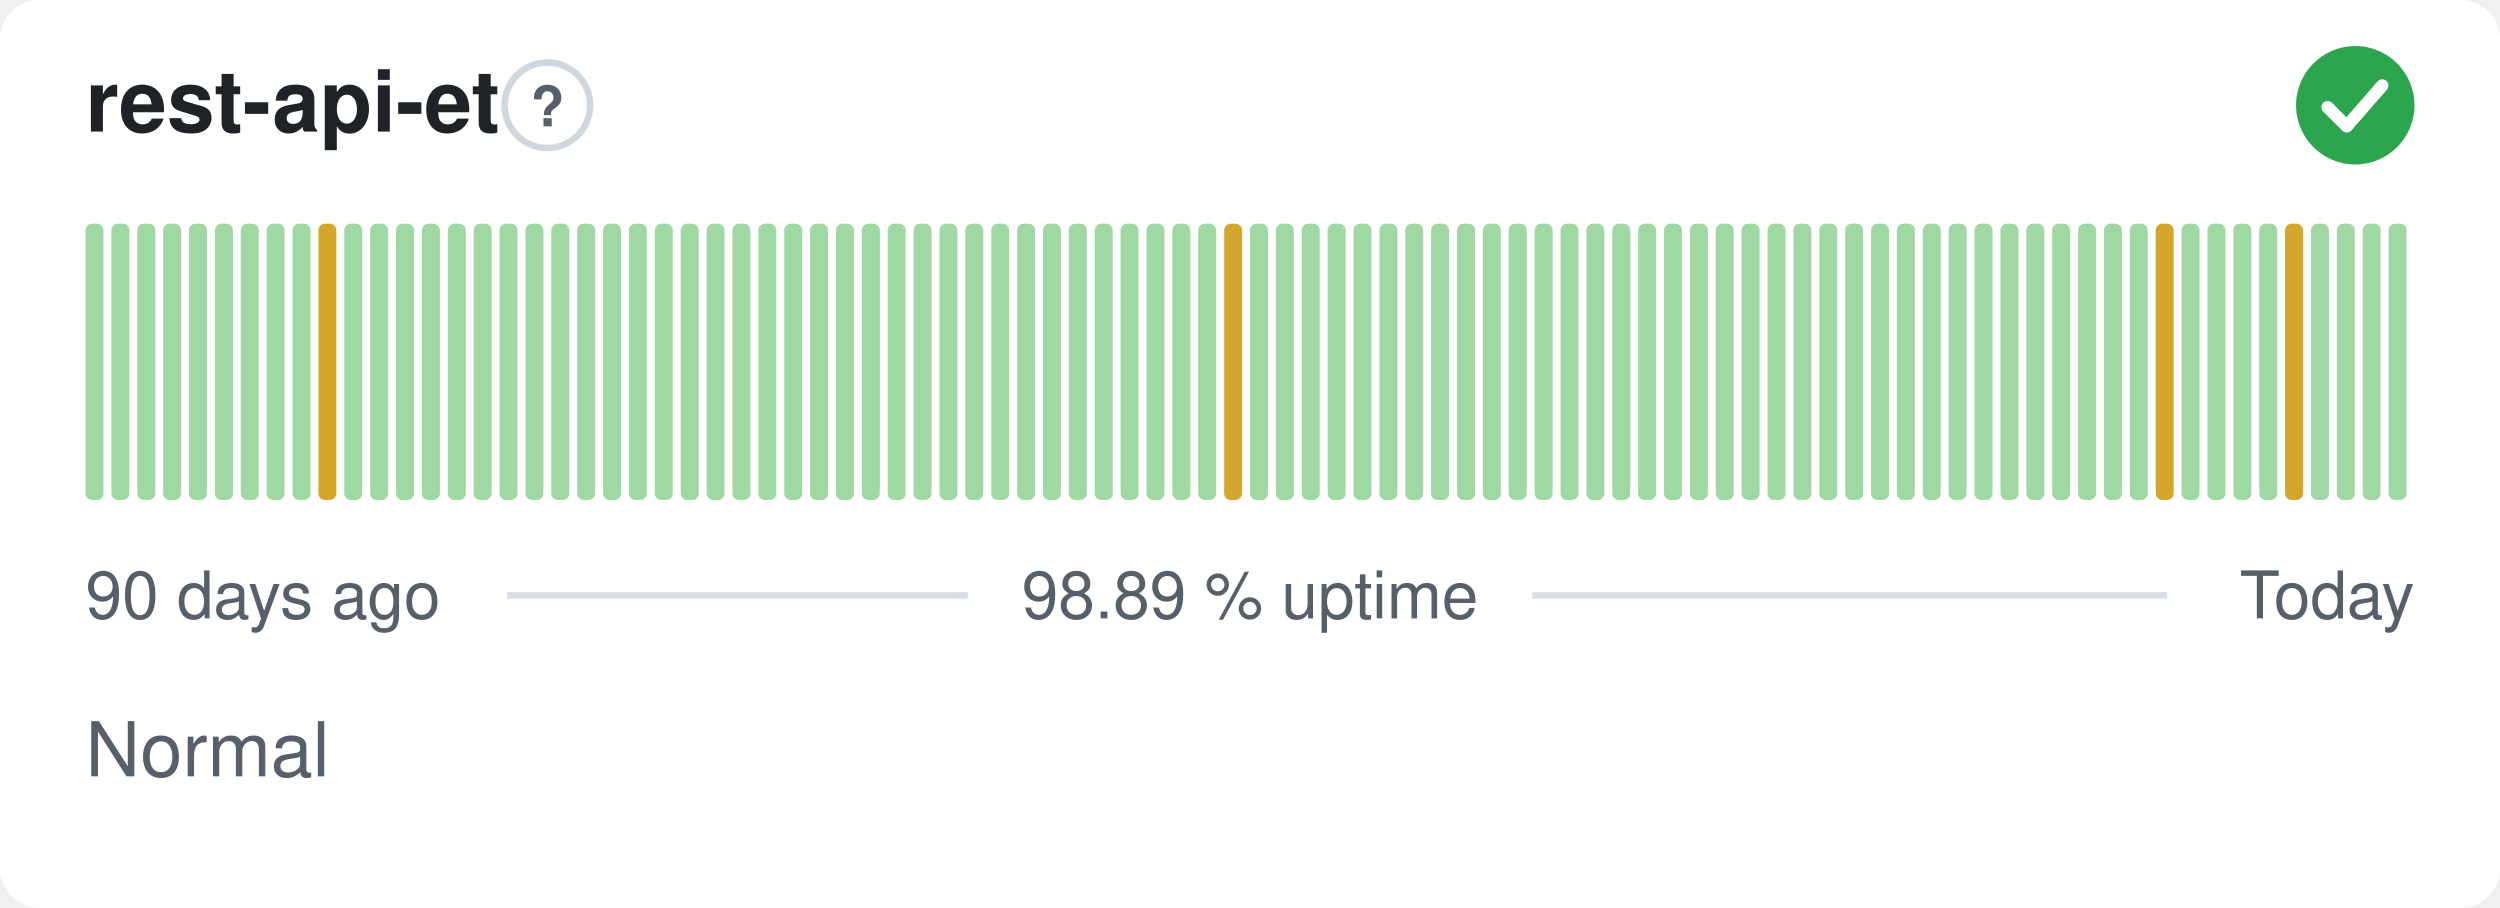
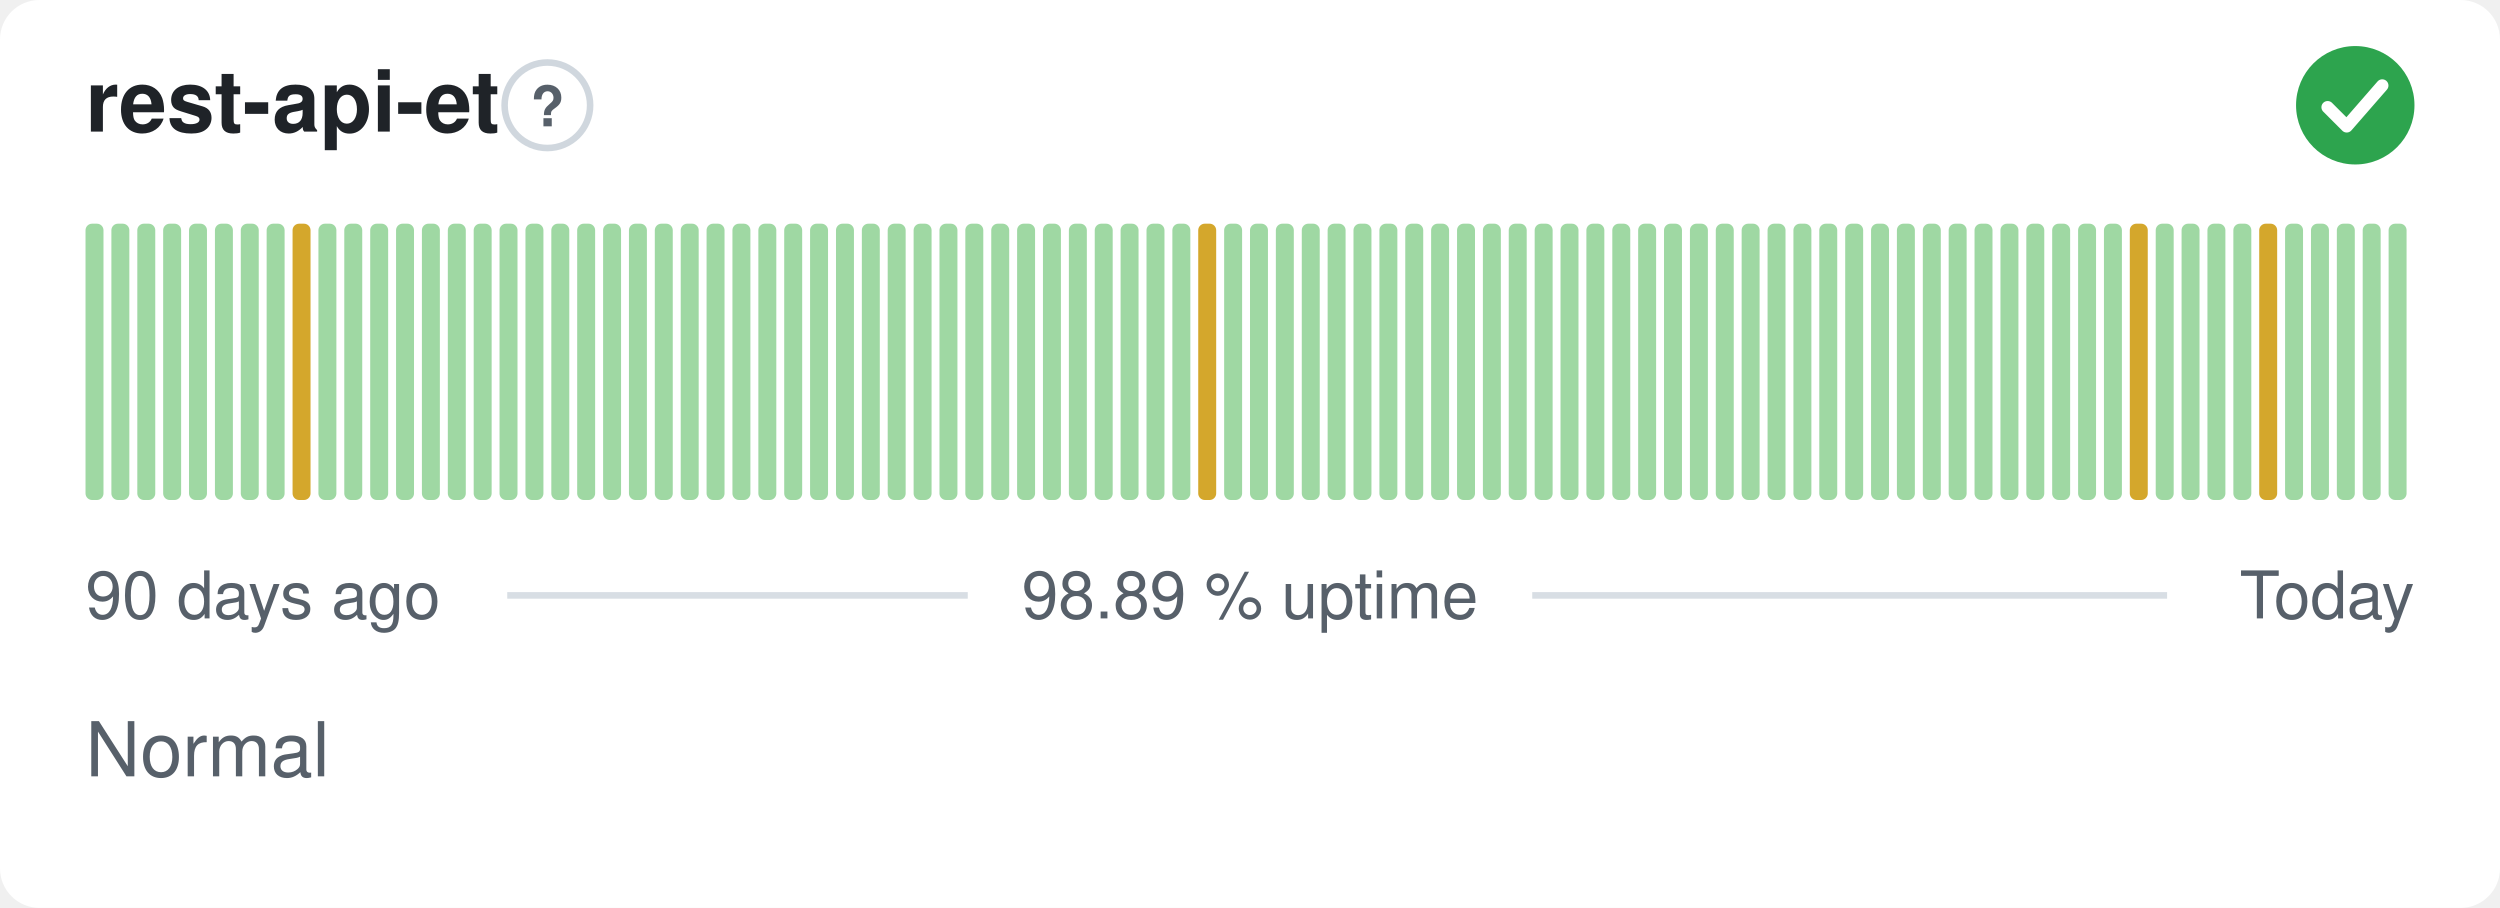
<svg xmlns="http://www.w3.org/2000/svg" width="380" height="138" viewBox="0 0 380 138" role="img" aria-label="rest-api-et: Normal, 98.89 % uptime over the last 90 days" font-family="-apple-system,BlinkMacSystemFont,'Segoe UI',Helvetica,Arial,sans-serif">
  <style>
    @media (prefers-color-scheme: dark) {
      .bg { fill: #0d1117 }
      .title { fill: #e6edf3 }
      .muted { fill: #8b949e }
      .hint { stroke: #30363d }
      .rule { stroke: #30363d }
      .nodata { fill: #21262d }
    }
  </style>
  <rect class="bg" width="380" height="138" rx="6" fill="#ffffff" />
  <text class="title" x="13" y="20" font-size="13" font-weight="600" fill="#1f2328">rest-api-et</text>
  <circle class="hint" cx="83.2" cy="16" r="6.5" fill="none" stroke="#d0d7de" stroke-width="1" />
  <text class="muted" x="83.2" y="19.2" text-anchor="middle" font-size="8.5" font-weight="700" fill="#57606a">?</text>
  <circle cx="358" cy="16" r="9" fill="#2da44e" />
  <path d="M353.80 16.30l2.90 2.90 5.40 -6.20" fill="none" stroke="#fff" stroke-width="1.89" stroke-linecap="round" stroke-linejoin="round" />
  <rect x="13.00" y="34.00" width="2.73" height="42.00" rx="1" fill="#9fd8a3" />
  <rect x="16.93" y="34.00" width="2.73" height="42.00" rx="1" fill="#9fd8a3" />
  <rect x="20.87" y="34.00" width="2.73" height="42.00" rx="1" fill="#9fd8a3" />
  <rect x="24.80" y="34.00" width="2.73" height="42.00" rx="1" fill="#9fd8a3" />
  <rect x="28.73" y="34.00" width="2.73" height="42.00" rx="1" fill="#9fd8a3" />
  <rect x="32.67" y="34.00" width="2.73" height="42.00" rx="1" fill="#9fd8a3" />
  <rect x="36.60" y="34.00" width="2.73" height="42.00" rx="1" fill="#9fd8a3" />
  <rect x="40.53" y="34.00" width="2.73" height="42.00" rx="1" fill="#9fd8a3" />
-   <rect x="44.47" y="34.00" width="2.73" height="42.00" rx="1" fill="#9fd8a3" />
-   <rect x="48.40" y="34.00" width="2.73" height="42.00" rx="1" fill="#d4a72c" />
+   <rect x="44.47" y="34.00" width="2.73" height="42.00" rx="1" fill="#d4a72c" />
+   <rect x="48.40" y="34.00" width="2.73" height="42.00" rx="1" fill="#9fd8a3" />
  <rect x="52.33" y="34.00" width="2.73" height="42.00" rx="1" fill="#9fd8a3" />
  <rect x="56.27" y="34.00" width="2.73" height="42.00" rx="1" fill="#9fd8a3" />
  <rect x="60.20" y="34.00" width="2.73" height="42.00" rx="1" fill="#9fd8a3" />
  <rect x="64.13" y="34.00" width="2.73" height="42.00" rx="1" fill="#9fd8a3" />
  <rect x="68.07" y="34.00" width="2.73" height="42.00" rx="1" fill="#9fd8a3" />
  <rect x="72.00" y="34.00" width="2.73" height="42.00" rx="1" fill="#9fd8a3" />
  <rect x="75.93" y="34.00" width="2.73" height="42.00" rx="1" fill="#9fd8a3" />
  <rect x="79.87" y="34.00" width="2.73" height="42.00" rx="1" fill="#9fd8a3" />
  <rect x="83.80" y="34.00" width="2.73" height="42.00" rx="1" fill="#9fd8a3" />
  <rect x="87.73" y="34.00" width="2.73" height="42.00" rx="1" fill="#9fd8a3" />
  <rect x="91.67" y="34.00" width="2.73" height="42.00" rx="1" fill="#9fd8a3" />
  <rect x="95.60" y="34.00" width="2.73" height="42.00" rx="1" fill="#9fd8a3" />
  <rect x="99.53" y="34.00" width="2.73" height="42.00" rx="1" fill="#9fd8a3" />
  <rect x="103.47" y="34.00" width="2.73" height="42.00" rx="1" fill="#9fd8a3" />
  <rect x="107.40" y="34.00" width="2.73" height="42.00" rx="1" fill="#9fd8a3" />
  <rect x="111.33" y="34.00" width="2.73" height="42.00" rx="1" fill="#9fd8a3" />
  <rect x="115.27" y="34.00" width="2.73" height="42.00" rx="1" fill="#9fd8a3" />
  <rect x="119.20" y="34.00" width="2.73" height="42.00" rx="1" fill="#9fd8a3" />
  <rect x="123.13" y="34.00" width="2.73" height="42.00" rx="1" fill="#9fd8a3" />
  <rect x="127.07" y="34.00" width="2.73" height="42.00" rx="1" fill="#9fd8a3" />
  <rect x="131.00" y="34.00" width="2.73" height="42.00" rx="1" fill="#9fd8a3" />
  <rect x="134.93" y="34.00" width="2.73" height="42.00" rx="1" fill="#9fd8a3" />
  <rect x="138.87" y="34.00" width="2.73" height="42.00" rx="1" fill="#9fd8a3" />
  <rect x="142.80" y="34.00" width="2.73" height="42.00" rx="1" fill="#9fd8a3" />
  <rect x="146.73" y="34.00" width="2.73" height="42.00" rx="1" fill="#9fd8a3" />
  <rect x="150.67" y="34.00" width="2.73" height="42.00" rx="1" fill="#9fd8a3" />
  <rect x="154.60" y="34.00" width="2.73" height="42.00" rx="1" fill="#9fd8a3" />
  <rect x="158.53" y="34.00" width="2.73" height="42.00" rx="1" fill="#9fd8a3" />
  <rect x="162.47" y="34.00" width="2.73" height="42.00" rx="1" fill="#9fd8a3" />
  <rect x="166.40" y="34.00" width="2.73" height="42.00" rx="1" fill="#9fd8a3" />
  <rect x="170.33" y="34.00" width="2.73" height="42.00" rx="1" fill="#9fd8a3" />
  <rect x="174.27" y="34.00" width="2.73" height="42.00" rx="1" fill="#9fd8a3" />
  <rect x="178.20" y="34.00" width="2.73" height="42.00" rx="1" fill="#9fd8a3" />
-   <rect x="182.13" y="34.00" width="2.73" height="42.00" rx="1" fill="#9fd8a3" />
-   <rect x="186.07" y="34.00" width="2.73" height="42.00" rx="1" fill="#d4a72c" />
+   <rect x="182.13" y="34.00" width="2.73" height="42.00" rx="1" fill="#d4a72c" />
+   <rect x="186.07" y="34.00" width="2.73" height="42.00" rx="1" fill="#9fd8a3" />
  <rect x="190.00" y="34.00" width="2.73" height="42.00" rx="1" fill="#9fd8a3" />
  <rect x="193.93" y="34.00" width="2.73" height="42.00" rx="1" fill="#9fd8a3" />
  <rect x="197.87" y="34.00" width="2.73" height="42.00" rx="1" fill="#9fd8a3" />
  <rect x="201.80" y="34.00" width="2.73" height="42.00" rx="1" fill="#9fd8a3" />
  <rect x="205.73" y="34.00" width="2.73" height="42.00" rx="1" fill="#9fd8a3" />
  <rect x="209.67" y="34.00" width="2.73" height="42.00" rx="1" fill="#9fd8a3" />
  <rect x="213.60" y="34.00" width="2.73" height="42.00" rx="1" fill="#9fd8a3" />
  <rect x="217.53" y="34.00" width="2.73" height="42.00" rx="1" fill="#9fd8a3" />
  <rect x="221.47" y="34.00" width="2.73" height="42.00" rx="1" fill="#9fd8a3" />
  <rect x="225.40" y="34.00" width="2.73" height="42.00" rx="1" fill="#9fd8a3" />
  <rect x="229.33" y="34.00" width="2.73" height="42.00" rx="1" fill="#9fd8a3" />
  <rect x="233.27" y="34.00" width="2.73" height="42.00" rx="1" fill="#9fd8a3" />
  <rect x="237.20" y="34.00" width="2.73" height="42.00" rx="1" fill="#9fd8a3" />
  <rect x="241.13" y="34.00" width="2.73" height="42.00" rx="1" fill="#9fd8a3" />
  <rect x="245.07" y="34.00" width="2.73" height="42.00" rx="1" fill="#9fd8a3" />
  <rect x="249.00" y="34.00" width="2.73" height="42.00" rx="1" fill="#9fd8a3" />
  <rect x="252.93" y="34.00" width="2.73" height="42.00" rx="1" fill="#9fd8a3" />
  <rect x="256.87" y="34.00" width="2.73" height="42.00" rx="1" fill="#9fd8a3" />
  <rect x="260.80" y="34.00" width="2.73" height="42.00" rx="1" fill="#9fd8a3" />
  <rect x="264.73" y="34.00" width="2.73" height="42.00" rx="1" fill="#9fd8a3" />
  <rect x="268.67" y="34.00" width="2.73" height="42.00" rx="1" fill="#9fd8a3" />
  <rect x="272.60" y="34.00" width="2.73" height="42.00" rx="1" fill="#9fd8a3" />
  <rect x="276.53" y="34.00" width="2.73" height="42.00" rx="1" fill="#9fd8a3" />
  <rect x="280.47" y="34.00" width="2.73" height="42.00" rx="1" fill="#9fd8a3" />
  <rect x="284.40" y="34.00" width="2.73" height="42.00" rx="1" fill="#9fd8a3" />
  <rect x="288.33" y="34.00" width="2.73" height="42.00" rx="1" fill="#9fd8a3" />
  <rect x="292.27" y="34.00" width="2.73" height="42.00" rx="1" fill="#9fd8a3" />
  <rect x="296.20" y="34.00" width="2.73" height="42.00" rx="1" fill="#9fd8a3" />
  <rect x="300.13" y="34.00" width="2.73" height="42.00" rx="1" fill="#9fd8a3" />
  <rect x="304.07" y="34.00" width="2.73" height="42.00" rx="1" fill="#9fd8a3" />
  <rect x="308.00" y="34.00" width="2.73" height="42.00" rx="1" fill="#9fd8a3" />
  <rect x="311.93" y="34.00" width="2.73" height="42.00" rx="1" fill="#9fd8a3" />
  <rect x="315.87" y="34.00" width="2.73" height="42.00" rx="1" fill="#9fd8a3" />
  <rect x="319.80" y="34.00" width="2.73" height="42.00" rx="1" fill="#9fd8a3" />
-   <rect x="323.73" y="34.00" width="2.73" height="42.00" rx="1" fill="#9fd8a3" />
-   <rect x="327.67" y="34.00" width="2.73" height="42.00" rx="1" fill="#d4a72c" />
+   <rect x="323.73" y="34.00" width="2.73" height="42.00" rx="1" fill="#d4a72c" />
+   <rect x="327.67" y="34.00" width="2.73" height="42.00" rx="1" fill="#9fd8a3" />
  <rect x="331.60" y="34.00" width="2.73" height="42.00" rx="1" fill="#9fd8a3" />
  <rect x="335.53" y="34.00" width="2.73" height="42.00" rx="1" fill="#9fd8a3" />
  <rect x="339.47" y="34.00" width="2.73" height="42.00" rx="1" fill="#9fd8a3" />
-   <rect x="343.40" y="34.00" width="2.73" height="42.00" rx="1" fill="#9fd8a3" />
-   <rect x="347.33" y="34.00" width="2.73" height="42.00" rx="1" fill="#d4a72c" />
+   <rect x="343.40" y="34.00" width="2.73" height="42.00" rx="1" fill="#d4a72c" />
+   <rect x="347.33" y="34.00" width="2.73" height="42.00" rx="1" fill="#9fd8a3" />
  <rect x="351.27" y="34.00" width="2.73" height="42.00" rx="1" fill="#9fd8a3" />
  <rect x="355.20" y="34.00" width="2.73" height="42.00" rx="1" fill="#9fd8a3" />
  <rect x="359.13" y="34.00" width="2.73" height="42.00" rx="1" fill="#9fd8a3" />
  <rect x="363.07" y="34.00" width="2.73" height="42.00" rx="1" fill="#9fd8a3" />
  <text class="muted" x="13" y="94" font-size="10" fill="#57606a">90 days ago</text>
  <text class="muted" x="190" y="94" text-anchor="middle" font-size="10" fill="#57606a">98.89 % uptime</text>
  <text class="muted" x="367" y="94" text-anchor="end" font-size="10" fill="#57606a">Today</text>
  <line class="rule" x1="77.1" y1="90.5" x2="147.1" y2="90.5" stroke="#d8dee4" stroke-width="1" />
  <line class="rule" x1="232.9" y1="90.5" x2="329.4" y2="90.5" stroke="#d8dee4" stroke-width="1" />
  <text class="muted" x="13" y="118" font-size="11.5" fill="#57606a">Normal</text>
</svg>
